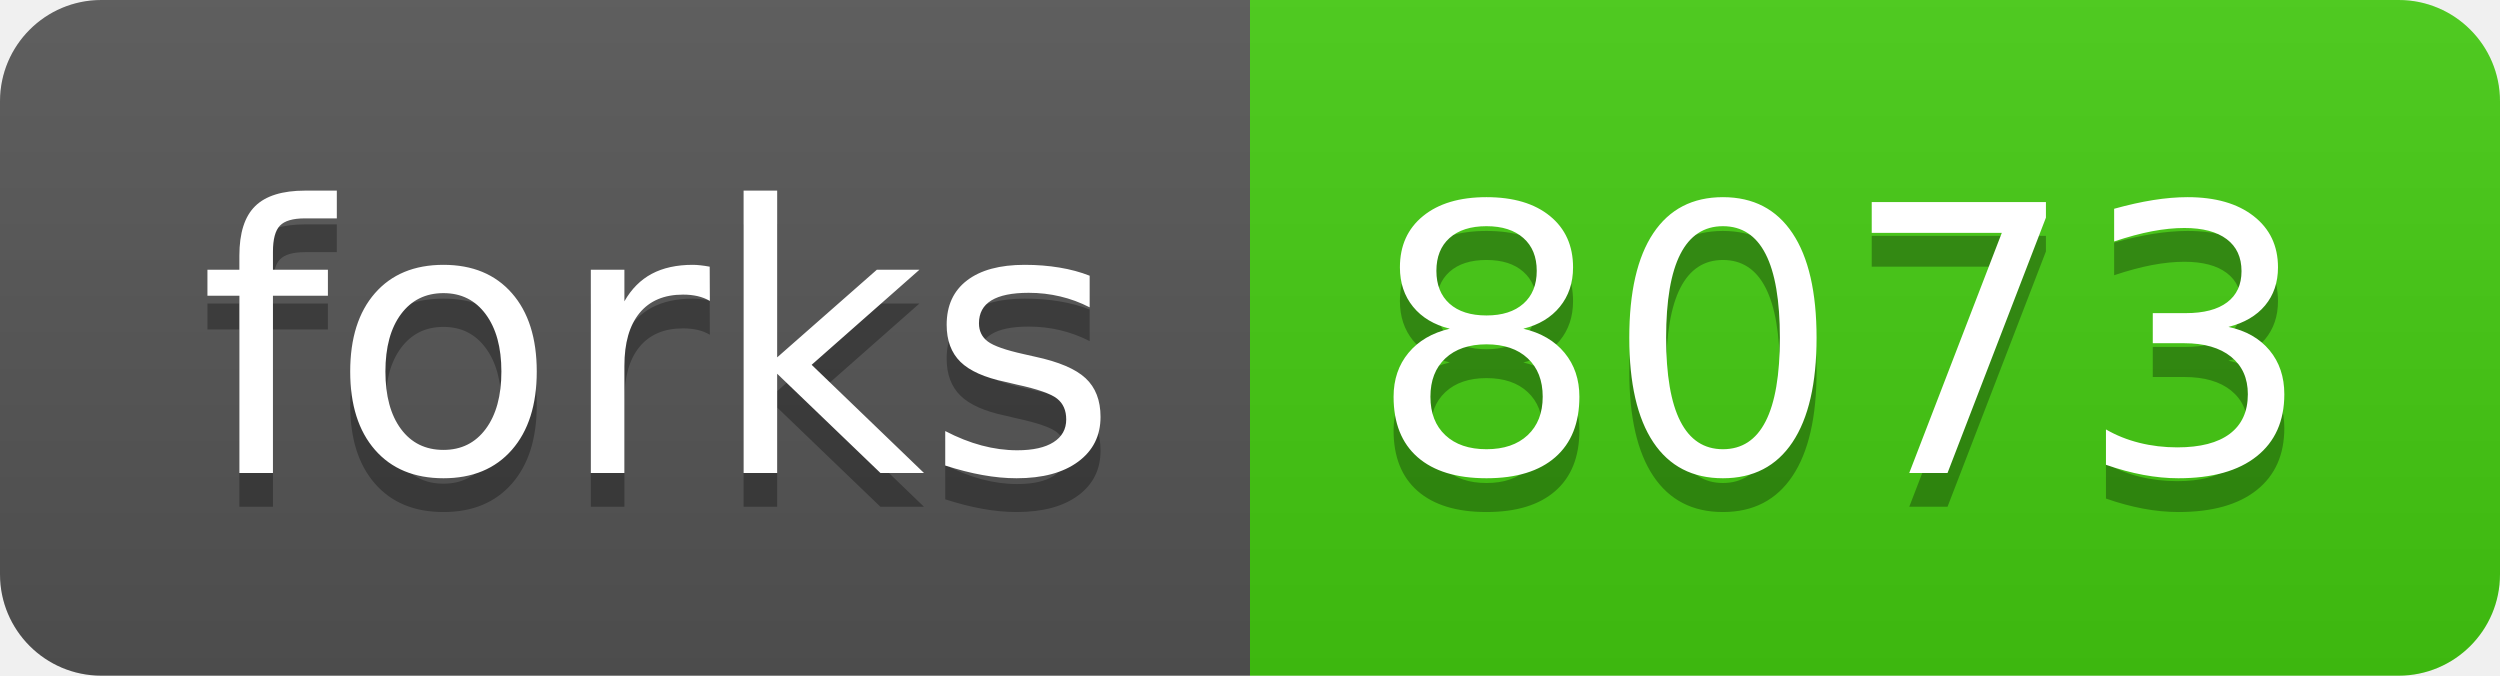
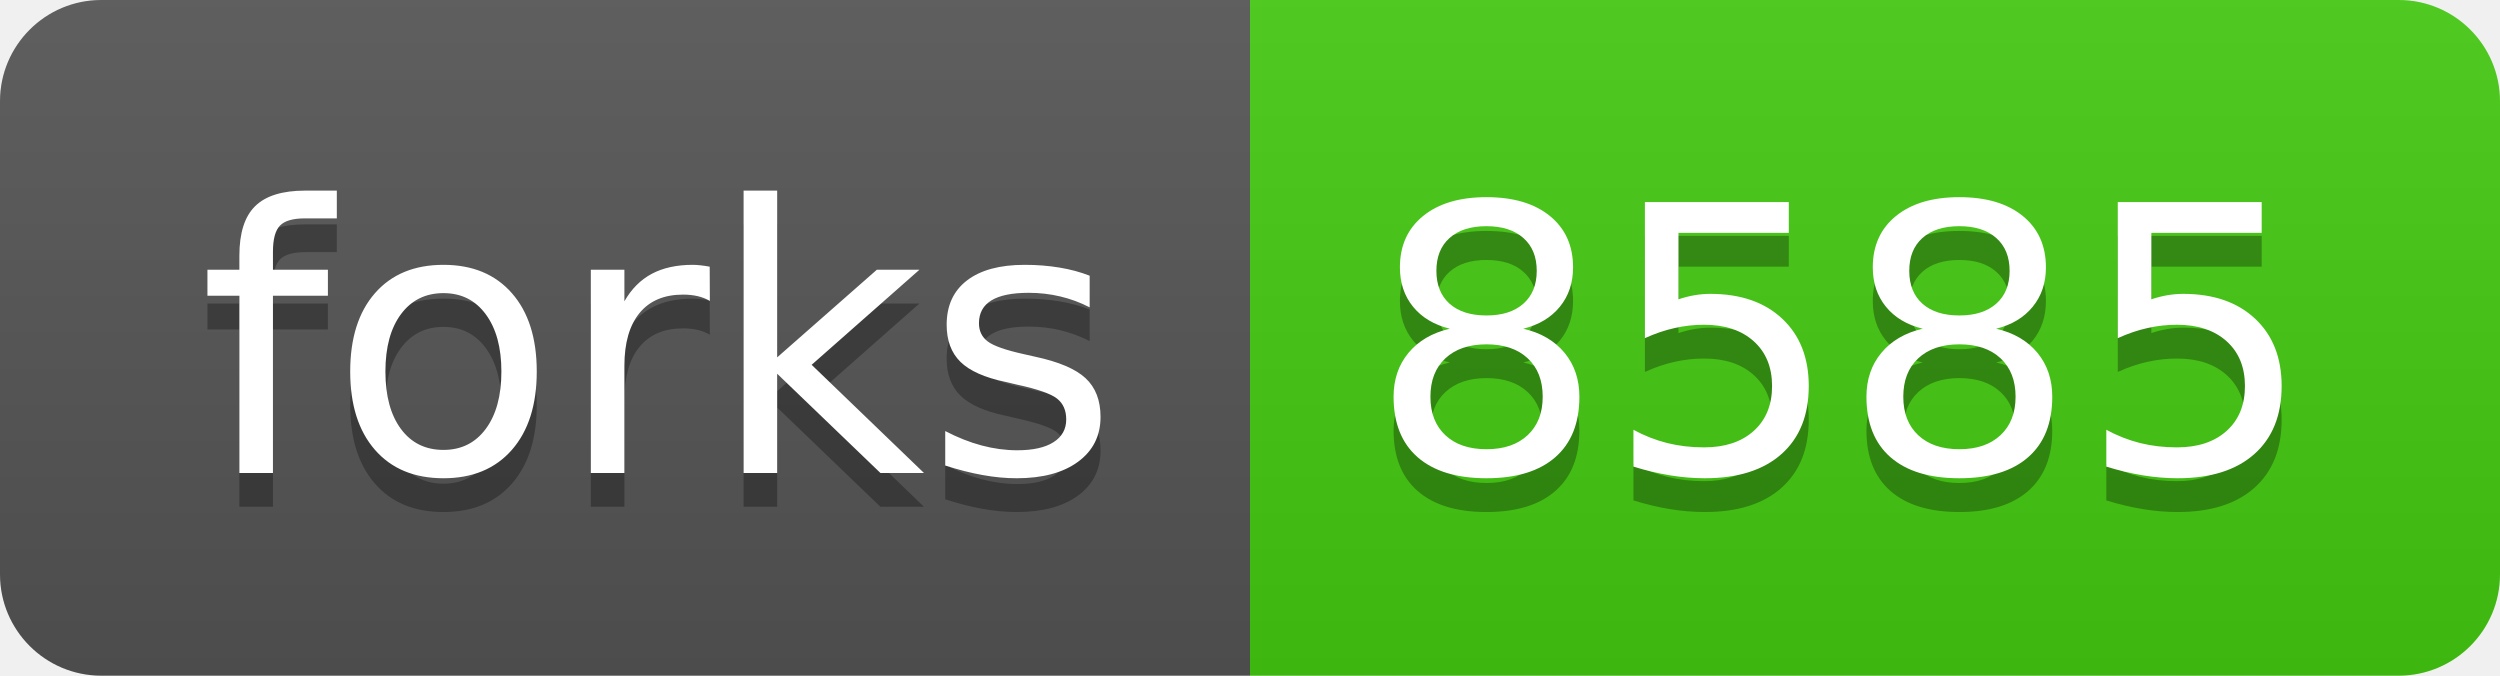
<svg xmlns="http://www.w3.org/2000/svg" width="74" height="20">
  <linearGradient id="b" x2="0" y2="100%">
    <stop offset="0" stop-color="#bbb" stop-opacity=".1" />
    <stop offset="1" stop-opacity=".1" />
  </linearGradient>
  <clipPath id="a">
    <rect width="74" height="20" rx="3" fill="#fff" />
  </clipPath>
  <g clip-path="url(#a)">
    <path fill="#555" d="M0 0h37v20H0z" />
    <path fill="#4c1" d="M37 0h37v20H37z" />
    <path fill="url(#b)" d="M0 0h74v20H0z" />
  </g>
  <g fill="#fff" text-anchor="middle" font-family="DejaVu Sans,Verdana,Geneva,sans-serif" font-size="110">
    <text x="195" y="150" fill="#010101" fill-opacity=".3" transform="scale(.1)" textLength="270">forks</text>
    <text x="195" y="140" transform="scale(.1)" textLength="270">forks</text>
-     <text x="545" y="150" fill="#010101" fill-opacity=".3" transform="scale(.1)" textLength="270">8073</text>
-     <text x="545" y="140" transform="scale(.1)" textLength="270">8073</text>
+     <text x="545" y="150" fill="#010101" fill-opacity=".3" transform="scale(.1)" textLength="270">8585</text>
+     <text x="545" y="140" transform="scale(.1)" textLength="270">8585</text>
  </g>
</svg>
